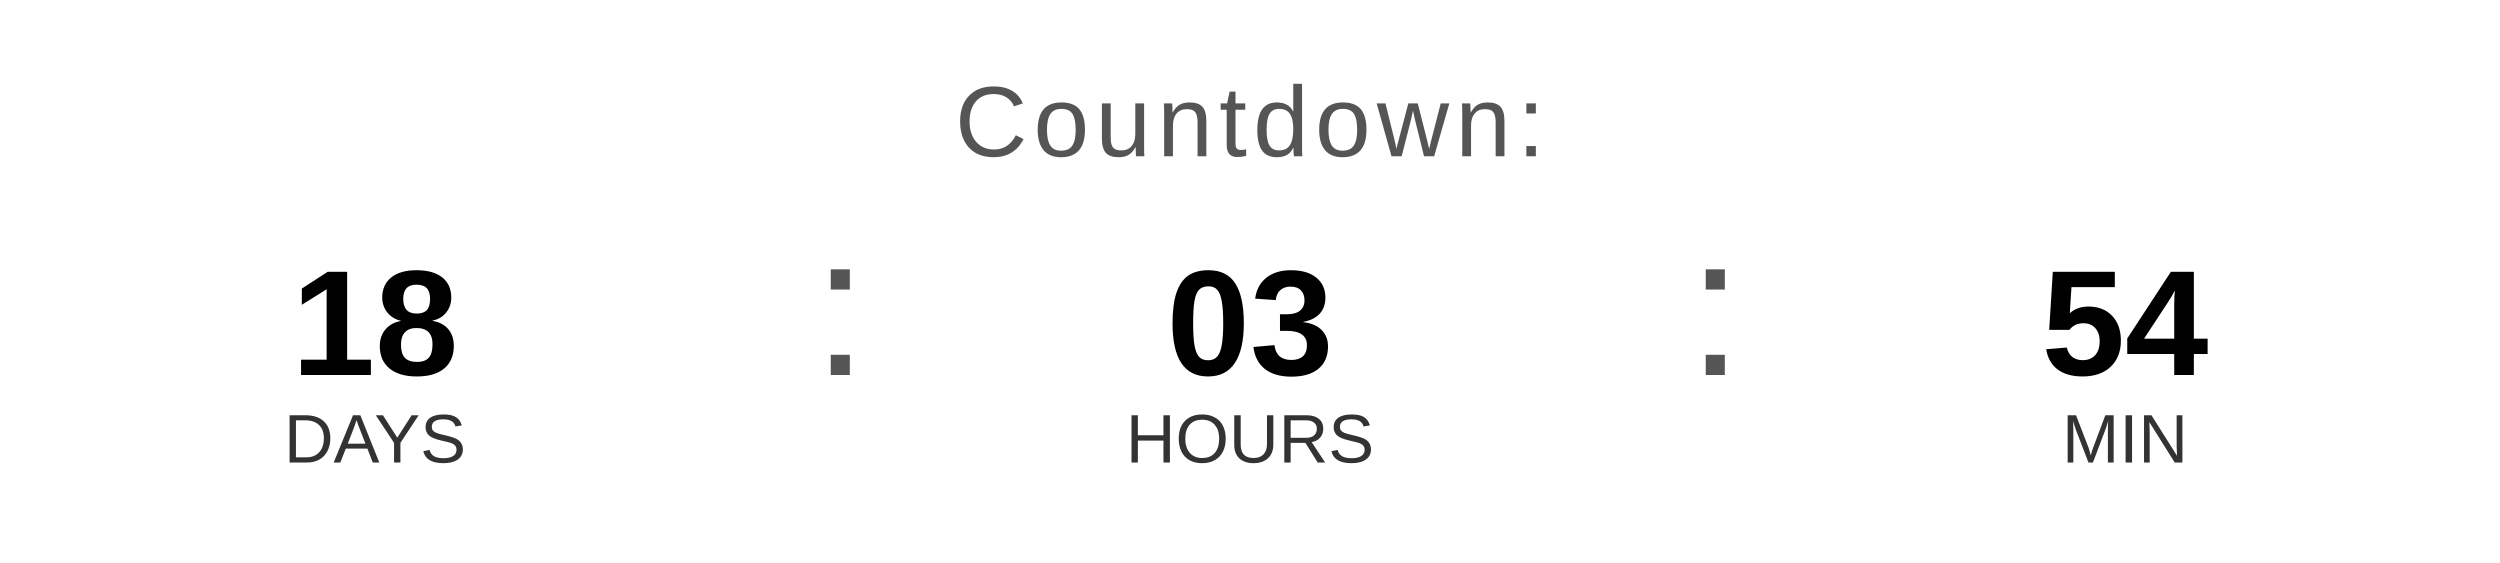
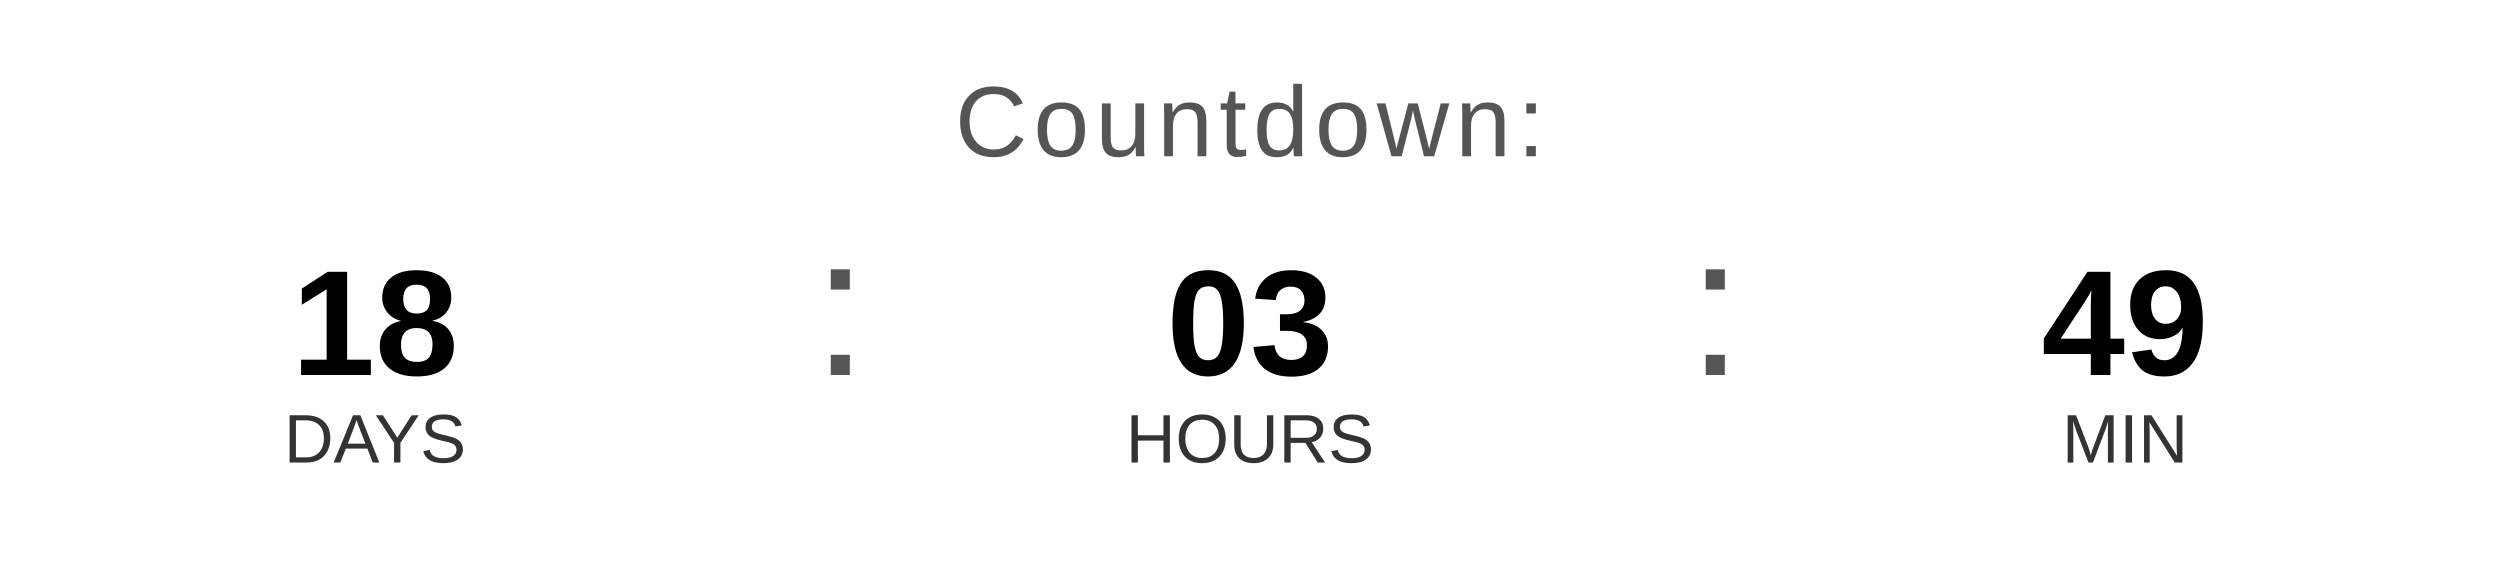
<svg xmlns="http://www.w3.org/2000/svg" width="400" height="90" viewBox="0 0 400 90">
  <text x="200" y="25" font-family="Arial, Helvetica, sans-serif" font-size="16" fill="#555555" text-anchor="middle" letter-spacing="1">
    Countdown:
  </text>
  <text x="60" y="60" font-family="Arial, Helvetica, sans-serif" font-size="24" font-weight="bold" fill="#000000" text-anchor="middle">18</text>
  <text x="60" y="74" font-family="Arial, Helvetica, sans-serif" font-size="11" fill="#333333" text-anchor="middle">DAYS</text>
  <text x="130" y="60" font-family="Arial, sans-serif" font-size="32" fill="#555555">:</text>
  <text x="200" y="60" font-family="Arial, Helvetica, sans-serif" font-size="24" font-weight="bold" fill="#000000" text-anchor="middle">03</text>
  <text x="200" y="74" font-family="Arial, Helvetica, sans-serif" font-size="11" fill="#333333" text-anchor="middle">HOURS</text>
  <text x="270" y="60" font-family="Arial, sans-serif" font-size="32" fill="#555555">:</text>
-   <text x="340" y="60" font-family="Arial, Helvetica, sans-serif" font-size="24" font-weight="bold" fill="#000000" text-anchor="middle">54</text>
+   <text x="340" y="60" font-family="Arial, Helvetica, sans-serif" font-size="24" font-weight="bold" fill="#000000" text-anchor="middle">49</text>
  <text x="340" y="74" font-family="Arial, Helvetica, sans-serif" font-size="11" fill="#333333" text-anchor="middle">MIN</text>
</svg>
